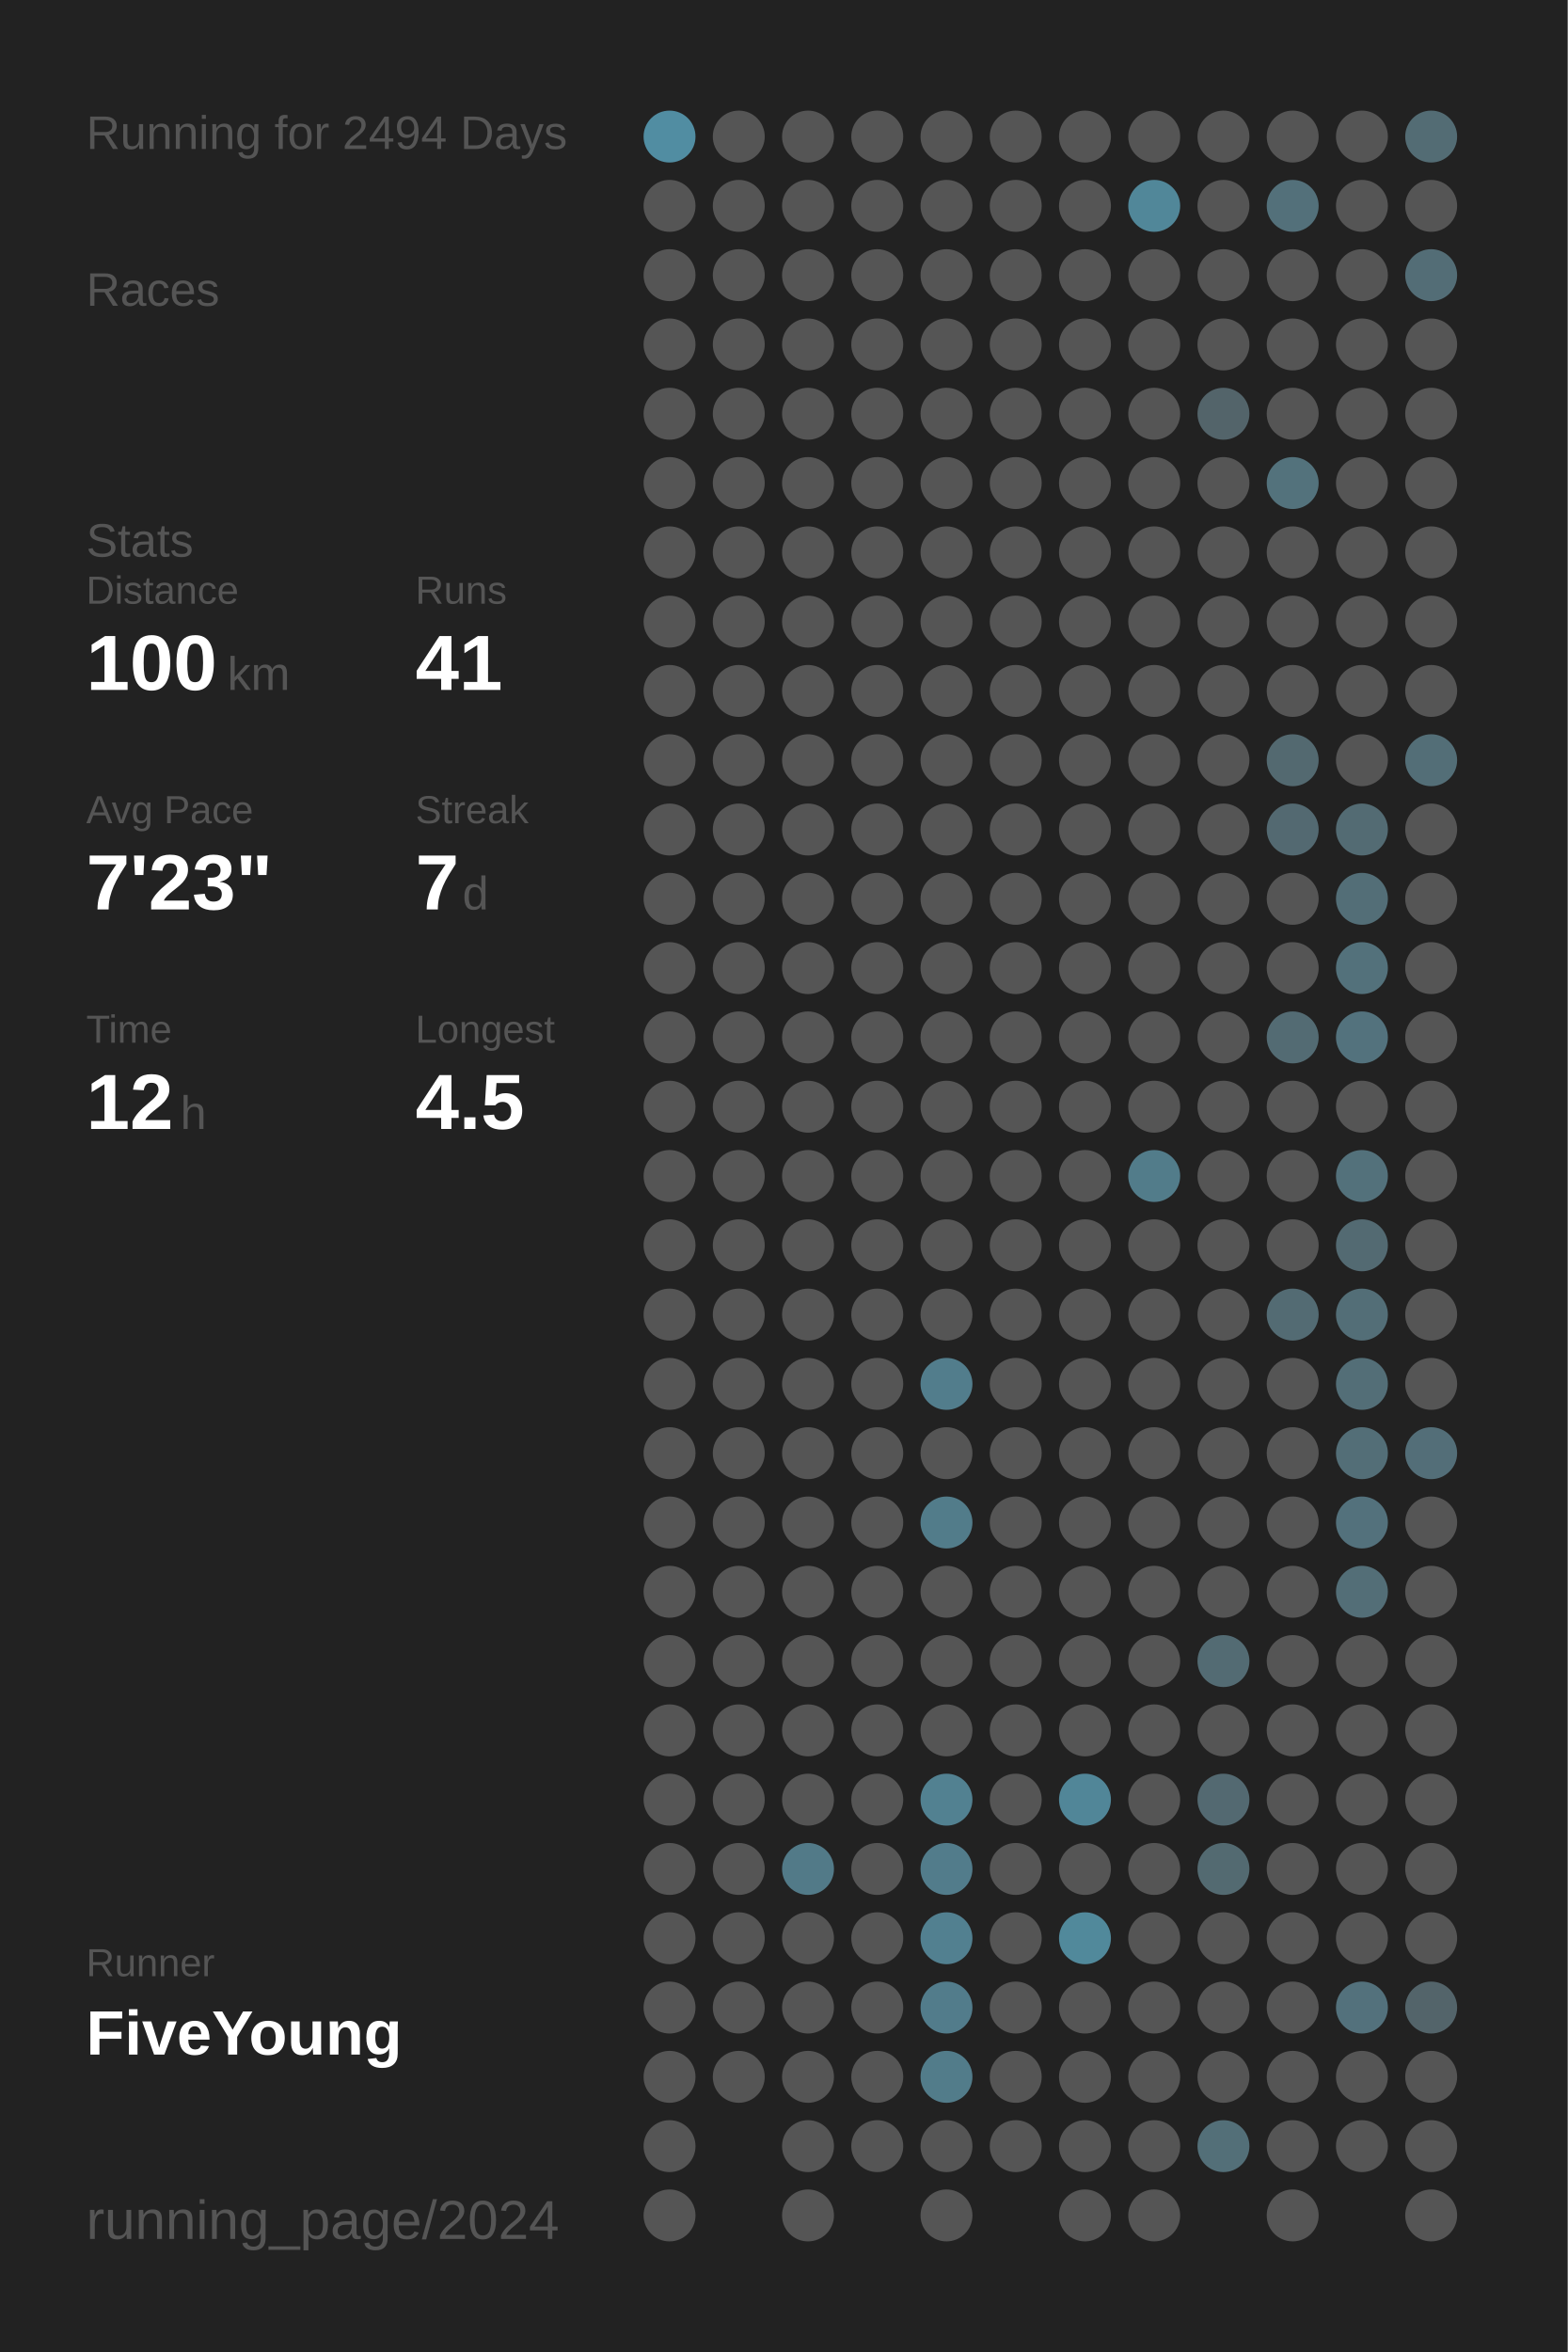
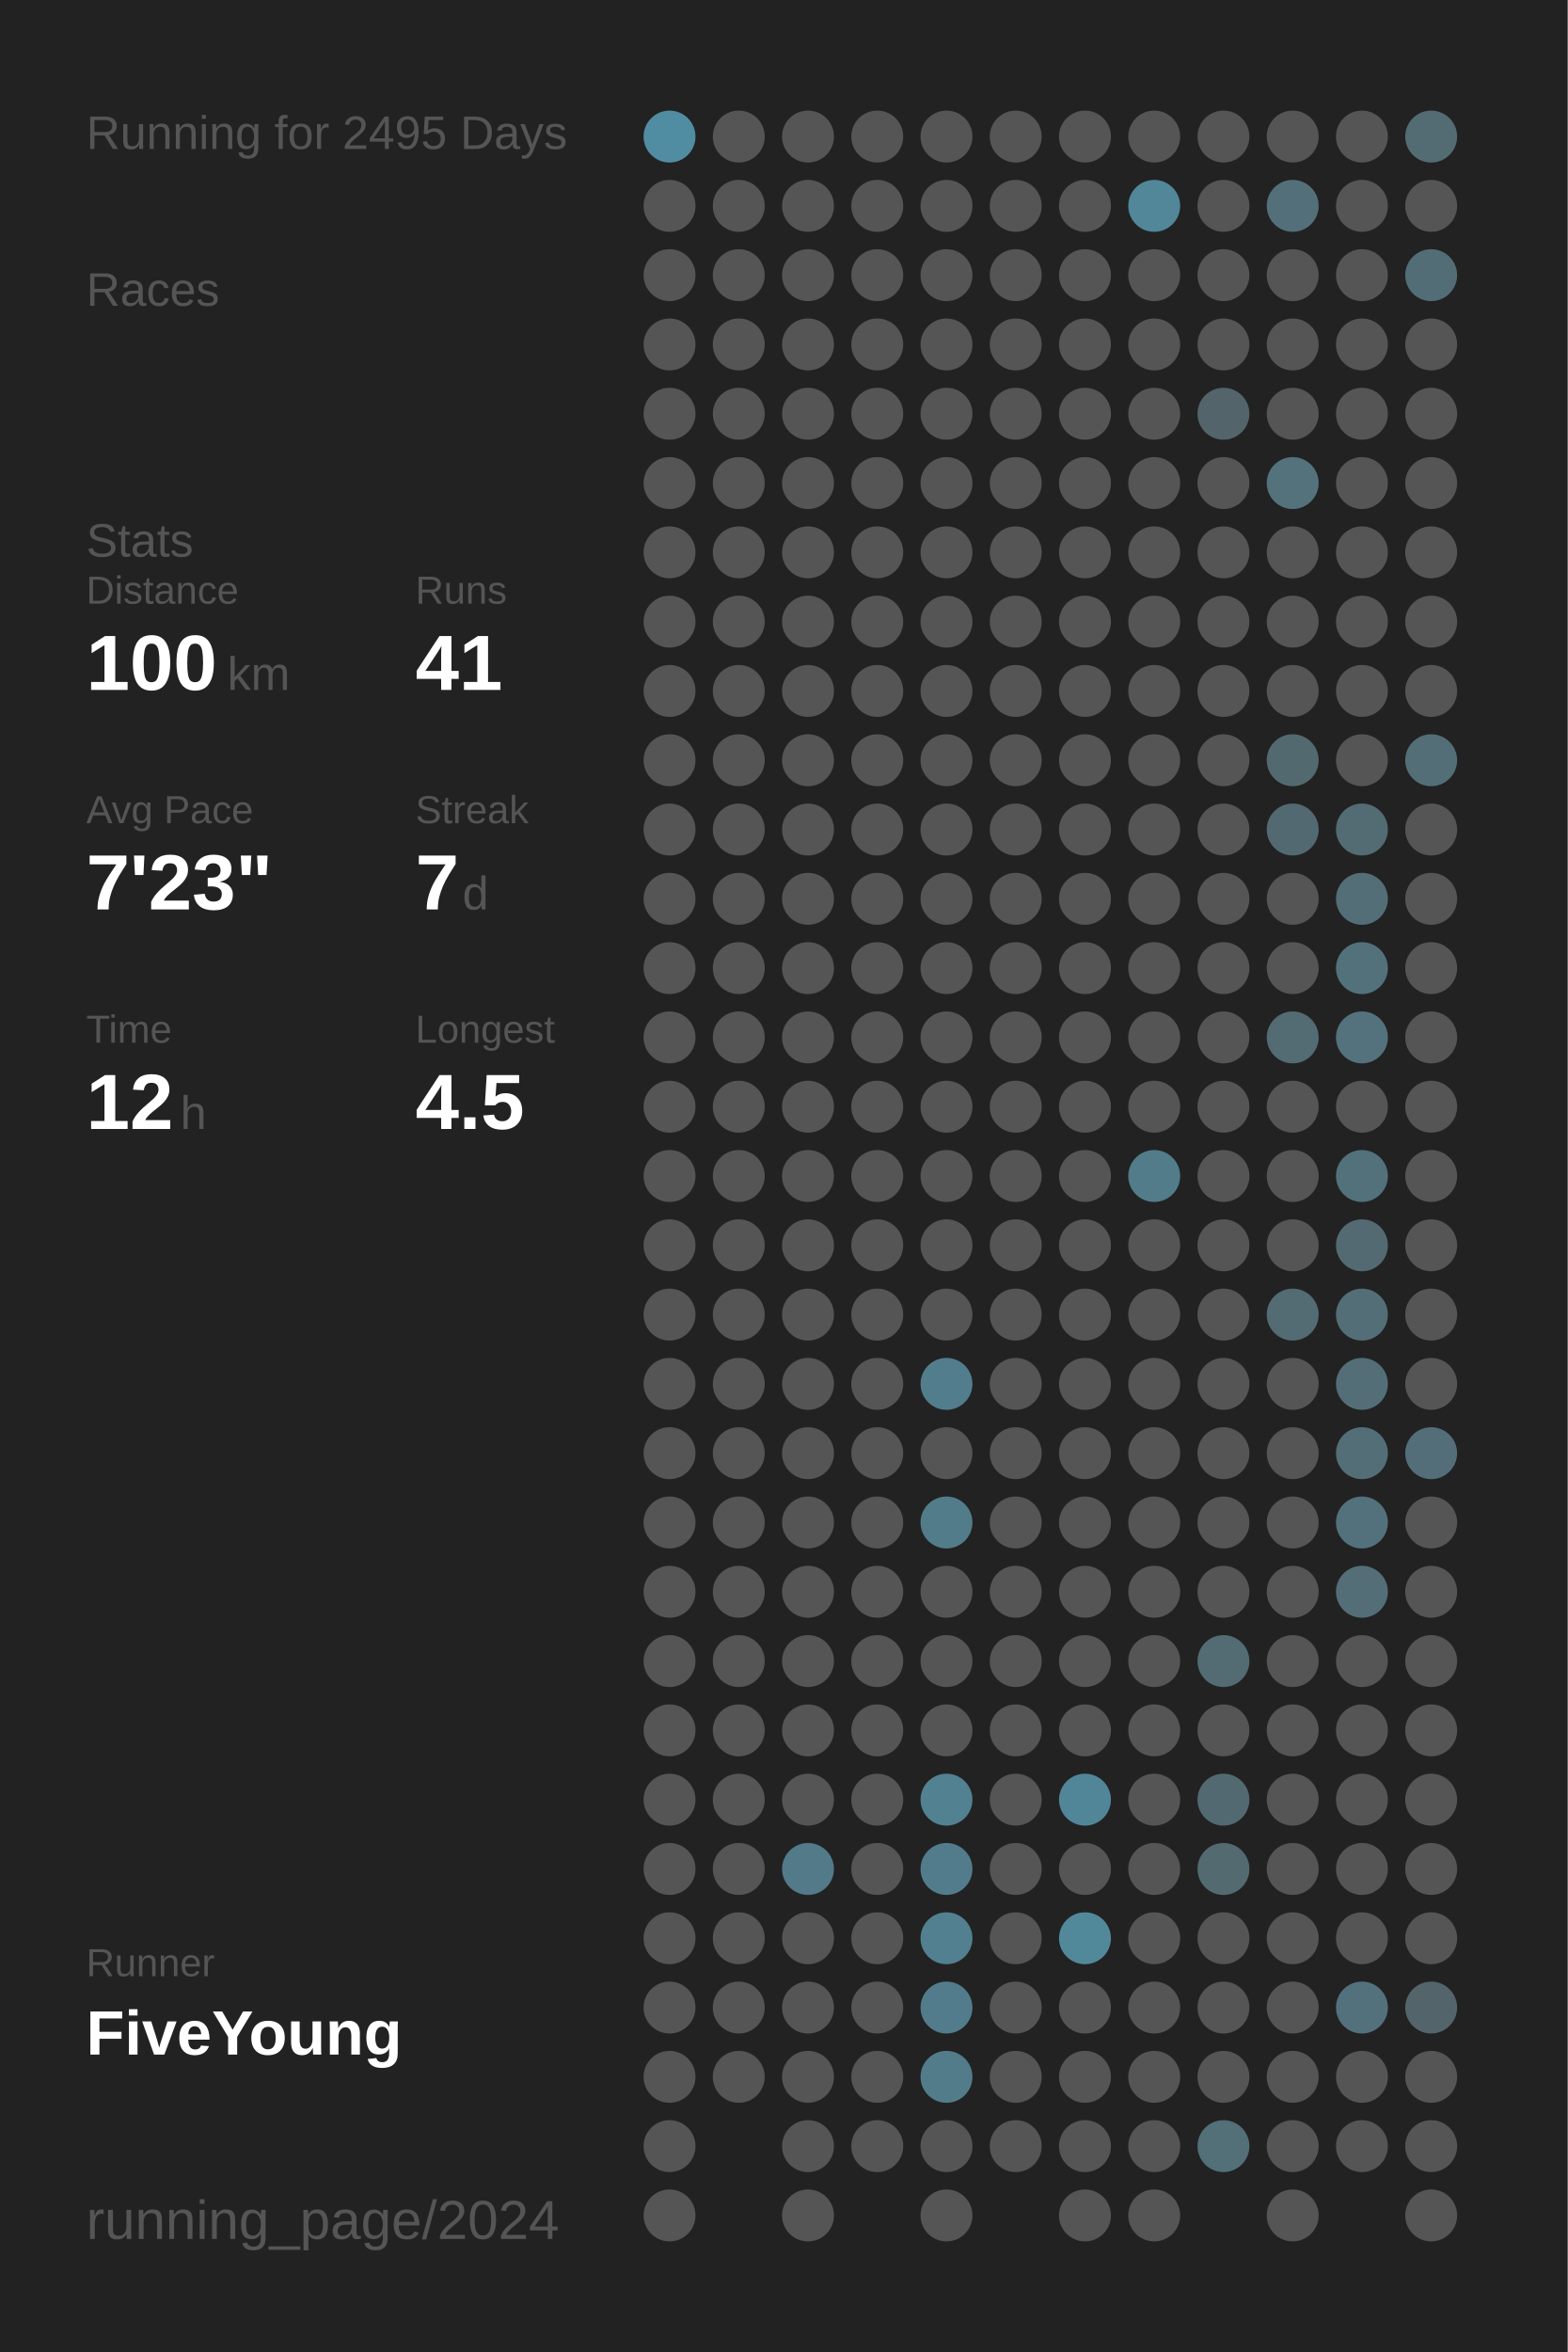
<svg xmlns="http://www.w3.org/2000/svg" baseProfile="full" height="300mm" version="1.1" viewBox="0,0,200,300" width="200mm">
  <defs />
  <rect fill="#222222" height="300" width="200" x="0" y="0" />
-   <text fill="#555555" style="font-size:6px; font-family:Arial;" x="11" y="19">Running for 2494 Days</text>
+   <text fill="#555555" style="font-size:6px; font-family:Arial;" x="11" y="19">Running for 2495 Days</text>
  <text fill="#555555" style="font-size:6px; font-family:Arial;" x="11" y="39">Races</text>
  <text fill="#555555" style="font-size:6px; font-family:Arial;" x="11" y="71">Stats</text>
  <text fill="#555555" style="font-size:5px; font-family:Arial;" x="11" y="77">Distance</text>
  <text fill="#FFFFFF" style="font-size:10px; font-family:Arial; font-weight:bold;" x="11" y="88">100</text>
  <text fill="#555555" style="font-size:6px; font-family:Arial;" x="29" y="88">km</text>
  <text fill="#555555" style="font-size:5px; font-family:Arial;" x="53" y="77">Runs</text>
  <text fill="#FFFFFF" style="font-size:10px; font-family:Arial; font-weight:bold;" x="53" y="88">41</text>
  <text fill="#555555" style="font-size:5px; font-family:Arial;" x="11" y="105">Avg Pace</text>
  <text fill="#FFFFFF" style="font-size:10px; font-family:Arial; font-weight:bold;" x="11" y="116">7'23"</text>
  <text fill="#555555" style="font-size:5px; font-family:Arial;" x="53" y="105">Streak</text>
  <text fill="#FFFFFF" style="font-size:10px; font-family:Arial; font-weight:bold;" x="53" y="116">7</text>
  <text fill="#555555" style="font-size:6px; font-family:Arial;" x="59" y="116">d</text>
  <text fill="#555555" style="font-size:5px; font-family:Arial;" x="11" y="133">Time</text>
  <text fill="#FFFFFF" style="font-size:10px; font-family:Arial; font-weight:bold;" x="11" y="144">12</text>
  <text fill="#555555" style="font-size:6px; font-family:Arial;" x="23" y="144">h</text>
  <text fill="#555555" style="font-size:5px; font-family:Arial;" x="53" y="133">Longest</text>
  <text fill="#FFFFFF" style="font-size:10px; font-family:Arial; font-weight:bold;" x="53" y="144">4.5</text>
  <text fill="#555555" style="font-size:5px; font-family:Arial;" x="11" y="252.065">Runner</text>
  <text fill="#FFFFFF" style="font-size:8px; font-family:Arial; font-weight:bold;" x="11" y="262.065">FiveYoung</text>
  <text fill="#555555" style="font-size:7px; font-family:Arial;" x="11" y="285.581">running_page/2024</text>
  <circle cx="85.417" cy="17.419" fill="#518da2" r="3.312" />
  <circle cx="85.417" cy="26.258" fill="#555555" r="3.312" />
  <circle cx="85.417" cy="35.097" fill="#555555" r="3.312" />
  <circle cx="85.417" cy="43.935" fill="#555555" r="3.312" />
  <circle cx="85.417" cy="52.774" fill="#555555" r="3.312" />
  <circle cx="85.417" cy="61.613" fill="#555555" r="3.312" />
  <circle cx="85.417" cy="70.452" fill="#555555" r="3.312" />
  <circle cx="85.417" cy="79.29" fill="#555555" r="3.312" />
  <circle cx="85.417" cy="88.129" fill="#555555" r="3.312" />
  <circle cx="85.417" cy="96.968" fill="#555555" r="3.312" />
  <circle cx="85.417" cy="105.806" fill="#555555" r="3.312" />
  <circle cx="85.417" cy="114.645" fill="#555555" r="3.312" />
  <circle cx="85.417" cy="123.484" fill="#555555" r="3.312" />
  <circle cx="85.417" cy="132.323" fill="#555555" r="3.312" />
  <circle cx="85.417" cy="141.161" fill="#555555" r="3.312" />
  <circle cx="85.417" cy="150" fill="#555555" r="3.312" />
  <circle cx="85.417" cy="158.839" fill="#555555" r="3.312" />
  <circle cx="85.417" cy="167.677" fill="#555555" r="3.312" />
  <circle cx="85.417" cy="176.516" fill="#555555" r="3.312" />
  <circle cx="85.417" cy="185.355" fill="#555555" r="3.312" />
  <circle cx="85.417" cy="194.194" fill="#555555" r="3.312" />
  <circle cx="85.417" cy="203.032" fill="#555555" r="3.312" />
  <circle cx="85.417" cy="211.871" fill="#555555" r="3.312" />
  <circle cx="85.417" cy="220.71" fill="#555555" r="3.312" />
  <circle cx="85.417" cy="229.548" fill="#555555" r="3.312" />
  <circle cx="85.417" cy="238.387" fill="#555555" r="3.312" />
  <circle cx="85.417" cy="247.226" fill="#555555" r="3.312" />
  <circle cx="85.417" cy="256.065" fill="#555555" r="3.312" />
  <circle cx="85.417" cy="264.903" fill="#555555" r="3.312" />
  <circle cx="85.417" cy="273.742" fill="#555555" r="3.312" />
  <circle cx="85.417" cy="282.581" fill="#555555" r="3.312" />
  <circle cx="94.25" cy="17.419" fill="#555555" r="3.312" />
  <circle cx="94.25" cy="26.258" fill="#555555" r="3.312" />
  <circle cx="94.25" cy="35.097" fill="#555555" r="3.312" />
  <circle cx="94.25" cy="43.935" fill="#555555" r="3.312" />
  <circle cx="94.25" cy="52.774" fill="#555555" r="3.312" />
  <circle cx="94.25" cy="61.613" fill="#555555" r="3.312" />
  <circle cx="94.25" cy="70.452" fill="#555555" r="3.312" />
  <circle cx="94.25" cy="79.29" fill="#555555" r="3.312" />
  <circle cx="94.25" cy="88.129" fill="#555555" r="3.312" />
  <circle cx="94.25" cy="96.968" fill="#555555" r="3.312" />
  <circle cx="94.25" cy="105.806" fill="#555555" r="3.312" />
  <circle cx="94.25" cy="114.645" fill="#555555" r="3.312" />
  <circle cx="94.25" cy="123.484" fill="#555555" r="3.312" />
  <circle cx="94.25" cy="132.323" fill="#555555" r="3.312" />
  <circle cx="94.25" cy="141.161" fill="#555555" r="3.312" />
  <circle cx="94.25" cy="150" fill="#555555" r="3.312" />
  <circle cx="94.25" cy="158.839" fill="#555555" r="3.312" />
  <circle cx="94.25" cy="167.677" fill="#555555" r="3.312" />
  <circle cx="94.25" cy="176.516" fill="#555555" r="3.312" />
  <circle cx="94.25" cy="185.355" fill="#555555" r="3.312" />
  <circle cx="94.25" cy="194.194" fill="#555555" r="3.312" />
  <circle cx="94.25" cy="203.032" fill="#555555" r="3.312" />
  <circle cx="94.25" cy="211.871" fill="#555555" r="3.312" />
  <circle cx="94.25" cy="220.71" fill="#555555" r="3.312" />
  <circle cx="94.25" cy="229.548" fill="#555555" r="3.312" />
  <circle cx="94.25" cy="238.387" fill="#555555" r="3.312" />
  <circle cx="94.25" cy="247.226" fill="#555555" r="3.312" />
  <circle cx="94.25" cy="256.065" fill="#555555" r="3.312" />
  <circle cx="94.25" cy="264.903" fill="#555555" r="3.312" />
  <circle cx="103.083" cy="17.419" fill="#555555" r="3.312" />
  <circle cx="103.083" cy="26.258" fill="#555555" r="3.312" />
  <circle cx="103.083" cy="35.097" fill="#555555" r="3.312" />
  <circle cx="103.083" cy="43.935" fill="#555555" r="3.312" />
  <circle cx="103.083" cy="52.774" fill="#555555" r="3.312" />
  <circle cx="103.083" cy="61.613" fill="#555555" r="3.312" />
  <circle cx="103.083" cy="70.452" fill="#555555" r="3.312" />
  <circle cx="103.083" cy="79.29" fill="#555555" r="3.312" />
  <circle cx="103.083" cy="88.129" fill="#555555" r="3.312" />
  <circle cx="103.083" cy="96.968" fill="#555555" r="3.312" />
  <circle cx="103.083" cy="105.806" fill="#555555" r="3.312" />
  <circle cx="103.083" cy="114.645" fill="#555555" r="3.312" />
  <circle cx="103.083" cy="123.484" fill="#555555" r="3.312" />
  <circle cx="103.083" cy="132.323" fill="#555555" r="3.312" />
  <circle cx="103.083" cy="141.161" fill="#555555" r="3.312" />
  <circle cx="103.083" cy="150" fill="#555555" r="3.312" />
  <circle cx="103.083" cy="158.839" fill="#555555" r="3.312" />
  <circle cx="103.083" cy="167.677" fill="#555555" r="3.312" />
  <circle cx="103.083" cy="176.516" fill="#555555" r="3.312" />
  <circle cx="103.083" cy="185.355" fill="#555555" r="3.312" />
  <circle cx="103.083" cy="194.194" fill="#555555" r="3.312" />
  <circle cx="103.083" cy="203.032" fill="#555555" r="3.312" />
  <circle cx="103.083" cy="211.871" fill="#555555" r="3.312" />
  <circle cx="103.083" cy="220.71" fill="#555555" r="3.312" />
  <circle cx="103.083" cy="229.548" fill="#555555" r="3.312" />
  <circle cx="103.083" cy="238.387" fill="#527a88" r="3.312" />
  <circle cx="103.083" cy="247.226" fill="#555555" r="3.312" />
  <circle cx="103.083" cy="256.065" fill="#555555" r="3.312" />
  <circle cx="103.083" cy="264.903" fill="#555555" r="3.312" />
  <circle cx="103.083" cy="273.742" fill="#555555" r="3.312" />
  <circle cx="103.083" cy="282.581" fill="#555555" r="3.312" />
  <circle cx="111.917" cy="17.419" fill="#555555" r="3.312" />
  <circle cx="111.917" cy="26.258" fill="#555555" r="3.312" />
  <circle cx="111.917" cy="35.097" fill="#555555" r="3.312" />
  <circle cx="111.917" cy="43.935" fill="#555555" r="3.312" />
  <circle cx="111.917" cy="52.774" fill="#555555" r="3.312" />
  <circle cx="111.917" cy="61.613" fill="#555555" r="3.312" />
  <circle cx="111.917" cy="70.452" fill="#555555" r="3.312" />
  <circle cx="111.917" cy="79.29" fill="#555555" r="3.312" />
  <circle cx="111.917" cy="88.129" fill="#555555" r="3.312" />
  <circle cx="111.917" cy="96.968" fill="#555555" r="3.312" />
  <circle cx="111.917" cy="105.806" fill="#555555" r="3.312" />
  <circle cx="111.917" cy="114.645" fill="#555555" r="3.312" />
  <circle cx="111.917" cy="123.484" fill="#555555" r="3.312" />
  <circle cx="111.917" cy="132.323" fill="#555555" r="3.312" />
  <circle cx="111.917" cy="141.161" fill="#555555" r="3.312" />
  <circle cx="111.917" cy="150" fill="#555555" r="3.312" />
  <circle cx="111.917" cy="158.839" fill="#555555" r="3.312" />
  <circle cx="111.917" cy="167.677" fill="#555555" r="3.312" />
  <circle cx="111.917" cy="176.516" fill="#555555" r="3.312" />
  <circle cx="111.917" cy="185.355" fill="#555555" r="3.312" />
  <circle cx="111.917" cy="194.194" fill="#555555" r="3.312" />
  <circle cx="111.917" cy="203.032" fill="#555555" r="3.312" />
  <circle cx="111.917" cy="211.871" fill="#555555" r="3.312" />
  <circle cx="111.917" cy="220.71" fill="#555555" r="3.312" />
  <circle cx="111.917" cy="229.548" fill="#555555" r="3.312" />
  <circle cx="111.917" cy="238.387" fill="#555555" r="3.312" />
  <circle cx="111.917" cy="247.226" fill="#555555" r="3.312" />
  <circle cx="111.917" cy="256.065" fill="#555555" r="3.312" />
  <circle cx="111.917" cy="264.903" fill="#555555" r="3.312" />
  <circle cx="111.917" cy="273.742" fill="#555555" r="3.312" />
  <circle cx="120.75" cy="17.419" fill="#555555" r="3.312" />
  <circle cx="120.75" cy="26.258" fill="#555555" r="3.312" />
  <circle cx="120.75" cy="35.097" fill="#555555" r="3.312" />
  <circle cx="120.75" cy="43.935" fill="#555555" r="3.312" />
  <circle cx="120.75" cy="52.774" fill="#555555" r="3.312" />
  <circle cx="120.75" cy="61.613" fill="#555555" r="3.312" />
  <circle cx="120.75" cy="70.452" fill="#555555" r="3.312" />
  <circle cx="120.75" cy="79.29" fill="#555555" r="3.312" />
  <circle cx="120.75" cy="88.129" fill="#555555" r="3.312" />
  <circle cx="120.75" cy="96.968" fill="#555555" r="3.312" />
  <circle cx="120.75" cy="105.806" fill="#555555" r="3.312" />
  <circle cx="120.75" cy="114.645" fill="#555555" r="3.312" />
  <circle cx="120.75" cy="123.484" fill="#555555" r="3.312" />
  <circle cx="120.75" cy="132.323" fill="#555555" r="3.312" />
  <circle cx="120.75" cy="141.161" fill="#555555" r="3.312" />
  <circle cx="120.75" cy="150" fill="#555555" r="3.312" />
  <circle cx="120.75" cy="158.839" fill="#555555" r="3.312" />
  <circle cx="120.75" cy="167.677" fill="#555555" r="3.312" />
  <circle cx="120.75" cy="176.516" fill="#527d8c" r="3.312" />
  <circle cx="120.75" cy="185.355" fill="#555555" r="3.312" />
  <circle cx="120.75" cy="194.194" fill="#527c8a" r="3.312" />
  <circle cx="120.75" cy="203.032" fill="#555555" r="3.312" />
  <circle cx="120.75" cy="211.871" fill="#555555" r="3.312" />
  <circle cx="120.75" cy="220.71" fill="#555555" r="3.312" />
  <circle cx="120.75" cy="229.548" fill="#528191" r="3.312" />
  <circle cx="120.75" cy="238.387" fill="#527c8b" r="3.312" />
  <circle cx="120.75" cy="247.226" fill="#528090" r="3.312" />
  <circle cx="120.75" cy="256.065" fill="#527c8b" r="3.312" />
  <circle cx="120.75" cy="264.903" fill="#527c8a" r="3.312" />
  <circle cx="120.75" cy="273.742" fill="#555555" r="3.312" />
  <circle cx="120.75" cy="282.581" fill="#555555" r="3.312" />
  <circle cx="129.583" cy="17.419" fill="#555555" r="3.312" />
  <circle cx="129.583" cy="26.258" fill="#555555" r="3.312" />
  <circle cx="129.583" cy="35.097" fill="#555555" r="3.312" />
  <circle cx="129.583" cy="43.935" fill="#555555" r="3.312" />
  <circle cx="129.583" cy="52.774" fill="#555555" r="3.312" />
  <circle cx="129.583" cy="61.613" fill="#555555" r="3.312" />
  <circle cx="129.583" cy="70.452" fill="#555555" r="3.312" />
  <circle cx="129.583" cy="79.29" fill="#555555" r="3.312" />
  <circle cx="129.583" cy="88.129" fill="#555555" r="3.312" />
  <circle cx="129.583" cy="96.968" fill="#555555" r="3.312" />
  <circle cx="129.583" cy="105.806" fill="#555555" r="3.312" />
  <circle cx="129.583" cy="114.645" fill="#555555" r="3.312" />
  <circle cx="129.583" cy="123.484" fill="#555555" r="3.312" />
  <circle cx="129.583" cy="132.323" fill="#555555" r="3.312" />
  <circle cx="129.583" cy="141.161" fill="#555555" r="3.312" />
  <circle cx="129.583" cy="150" fill="#555555" r="3.312" />
  <circle cx="129.583" cy="158.839" fill="#555555" r="3.312" />
  <circle cx="129.583" cy="167.677" fill="#555555" r="3.312" />
  <circle cx="129.583" cy="176.516" fill="#555555" r="3.312" />
  <circle cx="129.583" cy="185.355" fill="#555555" r="3.312" />
  <circle cx="129.583" cy="194.194" fill="#555555" r="3.312" />
  <circle cx="129.583" cy="203.032" fill="#555555" r="3.312" />
  <circle cx="129.583" cy="211.871" fill="#555555" r="3.312" />
  <circle cx="129.583" cy="220.71" fill="#555555" r="3.312" />
  <circle cx="129.583" cy="229.548" fill="#555555" r="3.312" />
  <circle cx="129.583" cy="238.387" fill="#555555" r="3.312" />
  <circle cx="129.583" cy="247.226" fill="#555555" r="3.312" />
  <circle cx="129.583" cy="256.065" fill="#555555" r="3.312" />
  <circle cx="129.583" cy="264.903" fill="#555555" r="3.312" />
  <circle cx="129.583" cy="273.742" fill="#555555" r="3.312" />
  <circle cx="138.417" cy="17.419" fill="#555555" r="3.312" />
  <circle cx="138.417" cy="26.258" fill="#555555" r="3.312" />
  <circle cx="138.417" cy="35.097" fill="#555555" r="3.312" />
  <circle cx="138.417" cy="43.935" fill="#555555" r="3.312" />
  <circle cx="138.417" cy="52.774" fill="#555555" r="3.312" />
  <circle cx="138.417" cy="61.613" fill="#555555" r="3.312" />
  <circle cx="138.417" cy="70.452" fill="#555555" r="3.312" />
  <circle cx="138.417" cy="79.29" fill="#555555" r="3.312" />
  <circle cx="138.417" cy="88.129" fill="#555555" r="3.312" />
  <circle cx="138.417" cy="96.968" fill="#555555" r="3.312" />
  <circle cx="138.417" cy="105.806" fill="#555555" r="3.312" />
  <circle cx="138.417" cy="114.645" fill="#555555" r="3.312" />
  <circle cx="138.417" cy="123.484" fill="#555555" r="3.312" />
  <circle cx="138.417" cy="132.323" fill="#555555" r="3.312" />
  <circle cx="138.417" cy="141.161" fill="#555555" r="3.312" />
  <circle cx="138.417" cy="150" fill="#555555" r="3.312" />
  <circle cx="138.417" cy="158.839" fill="#555555" r="3.312" />
  <circle cx="138.417" cy="167.677" fill="#555555" r="3.312" />
  <circle cx="138.417" cy="176.516" fill="#555555" r="3.312" />
  <circle cx="138.417" cy="185.355" fill="#555555" r="3.312" />
  <circle cx="138.417" cy="194.194" fill="#555555" r="3.312" />
  <circle cx="138.417" cy="203.032" fill="#555555" r="3.312" />
  <circle cx="138.417" cy="211.871" fill="#555555" r="3.312" />
  <circle cx="138.417" cy="220.71" fill="#555555" r="3.312" />
  <circle cx="138.417" cy="229.548" fill="#518698" r="3.312" />
  <circle cx="138.417" cy="238.387" fill="#555555" r="3.312" />
  <circle cx="138.417" cy="247.226" fill="#51899b" r="3.312" />
  <circle cx="138.417" cy="256.065" fill="#555555" r="3.312" />
  <circle cx="138.417" cy="264.903" fill="#555555" r="3.312" />
  <circle cx="138.417" cy="273.742" fill="#555555" r="3.312" />
  <circle cx="138.417" cy="282.581" fill="#555555" r="3.312" />
  <circle cx="147.25" cy="17.419" fill="#555555" r="3.312" />
  <circle cx="147.25" cy="26.258" fill="#518799" r="3.312" />
  <circle cx="147.25" cy="35.097" fill="#555555" r="3.312" />
  <circle cx="147.25" cy="43.935" fill="#555555" r="3.312" />
  <circle cx="147.25" cy="52.774" fill="#555555" r="3.312" />
  <circle cx="147.25" cy="61.613" fill="#555555" r="3.312" />
  <circle cx="147.25" cy="70.452" fill="#555555" r="3.312" />
  <circle cx="147.25" cy="79.29" fill="#555555" r="3.312" />
  <circle cx="147.25" cy="88.129" fill="#555555" r="3.312" />
  <circle cx="147.25" cy="96.968" fill="#555555" r="3.312" />
  <circle cx="147.25" cy="105.806" fill="#555555" r="3.312" />
  <circle cx="147.25" cy="114.645" fill="#555555" r="3.312" />
  <circle cx="147.25" cy="123.484" fill="#555555" r="3.312" />
  <circle cx="147.25" cy="132.323" fill="#555555" r="3.312" />
  <circle cx="147.25" cy="141.161" fill="#555555" r="3.312" />
  <circle cx="147.25" cy="150" fill="#527c8a" r="3.312" />
  <circle cx="147.25" cy="158.839" fill="#555555" r="3.312" />
  <circle cx="147.25" cy="167.677" fill="#555555" r="3.312" />
  <circle cx="147.25" cy="176.516" fill="#555555" r="3.312" />
  <circle cx="147.25" cy="185.355" fill="#555555" r="3.312" />
  <circle cx="147.25" cy="194.194" fill="#555555" r="3.312" />
  <circle cx="147.25" cy="203.032" fill="#555555" r="3.312" />
  <circle cx="147.25" cy="211.871" fill="#555555" r="3.312" />
  <circle cx="147.25" cy="220.71" fill="#555555" r="3.312" />
  <circle cx="147.25" cy="229.548" fill="#555555" r="3.312" />
  <circle cx="147.25" cy="238.387" fill="#555555" r="3.312" />
  <circle cx="147.25" cy="247.226" fill="#555555" r="3.312" />
  <circle cx="147.25" cy="256.065" fill="#555555" r="3.312" />
  <circle cx="147.25" cy="264.903" fill="#555555" r="3.312" />
  <circle cx="147.25" cy="273.742" fill="#555555" r="3.312" />
  <circle cx="147.25" cy="282.581" fill="#555555" r="3.312" />
  <circle cx="156.083" cy="17.419" fill="#555555" r="3.312" />
  <circle cx="156.083" cy="26.258" fill="#555555" r="3.312" />
  <circle cx="156.083" cy="35.097" fill="#555555" r="3.312" />
  <circle cx="156.083" cy="43.935" fill="#555555" r="3.312" />
  <circle cx="156.083" cy="52.774" fill="#53646a" r="3.312" />
  <circle cx="156.083" cy="61.613" fill="#555555" r="3.312" />
  <circle cx="156.083" cy="70.452" fill="#555555" r="3.312" />
  <circle cx="156.083" cy="79.29" fill="#555555" r="3.312" />
  <circle cx="156.083" cy="88.129" fill="#555555" r="3.312" />
  <circle cx="156.083" cy="96.968" fill="#555555" r="3.312" />
  <circle cx="156.083" cy="105.806" fill="#555555" r="3.312" />
  <circle cx="156.083" cy="114.645" fill="#555555" r="3.312" />
  <circle cx="156.083" cy="123.484" fill="#555555" r="3.312" />
  <circle cx="156.083" cy="132.323" fill="#555555" r="3.312" />
  <circle cx="156.083" cy="141.161" fill="#555555" r="3.312" />
  <circle cx="156.083" cy="150" fill="#555555" r="3.312" />
  <circle cx="156.083" cy="158.839" fill="#555555" r="3.312" />
  <circle cx="156.083" cy="167.677" fill="#555555" r="3.312" />
  <circle cx="156.083" cy="176.516" fill="#555555" r="3.312" />
  <circle cx="156.083" cy="185.355" fill="#555555" r="3.312" />
  <circle cx="156.083" cy="194.194" fill="#555555" r="3.312" />
  <circle cx="156.083" cy="203.032" fill="#555555" r="3.312" />
  <circle cx="156.083" cy="211.871" fill="#536b73" r="3.312" />
  <circle cx="156.083" cy="220.71" fill="#555555" r="3.312" />
  <circle cx="156.083" cy="229.548" fill="#536971" r="3.312" />
  <circle cx="156.083" cy="238.387" fill="#536a71" r="3.312" />
  <circle cx="156.083" cy="247.226" fill="#555555" r="3.312" />
  <circle cx="156.083" cy="256.065" fill="#555555" r="3.312" />
  <circle cx="156.083" cy="264.903" fill="#555555" r="3.312" />
  <circle cx="156.083" cy="273.742" fill="#536f78" r="3.312" />
  <circle cx="164.917" cy="17.419" fill="#555555" r="3.312" />
  <circle cx="164.917" cy="26.258" fill="#53707a" r="3.312" />
  <circle cx="164.917" cy="35.097" fill="#555555" r="3.312" />
  <circle cx="164.917" cy="43.935" fill="#555555" r="3.312" />
  <circle cx="164.917" cy="52.774" fill="#555555" r="3.312" />
  <circle cx="164.917" cy="61.613" fill="#53727c" r="3.312" />
  <circle cx="164.917" cy="70.452" fill="#555555" r="3.312" />
  <circle cx="164.917" cy="79.29" fill="#555555" r="3.312" />
  <circle cx="164.917" cy="88.129" fill="#555555" r="3.312" />
  <circle cx="164.917" cy="96.968" fill="#536970" r="3.312" />
  <circle cx="164.917" cy="105.806" fill="#536971" r="3.312" />
  <circle cx="164.917" cy="114.645" fill="#555555" r="3.312" />
  <circle cx="164.917" cy="123.484" fill="#555555" r="3.312" />
  <circle cx="164.917" cy="132.323" fill="#536b73" r="3.312" />
  <circle cx="164.917" cy="141.161" fill="#555555" r="3.312" />
  <circle cx="164.917" cy="150" fill="#555555" r="3.312" />
  <circle cx="164.917" cy="158.839" fill="#555555" r="3.312" />
  <circle cx="164.917" cy="167.677" fill="#536b73" r="3.312" />
  <circle cx="164.917" cy="176.516" fill="#555555" r="3.312" />
  <circle cx="164.917" cy="185.355" fill="#555555" r="3.312" />
  <circle cx="164.917" cy="194.194" fill="#555555" r="3.312" />
  <circle cx="164.917" cy="203.032" fill="#555555" r="3.312" />
  <circle cx="164.917" cy="211.871" fill="#555555" r="3.312" />
  <circle cx="164.917" cy="220.71" fill="#555555" r="3.312" />
  <circle cx="164.917" cy="229.548" fill="#555555" r="3.312" />
  <circle cx="164.917" cy="238.387" fill="#555555" r="3.312" />
  <circle cx="164.917" cy="247.226" fill="#555555" r="3.312" />
  <circle cx="164.917" cy="256.065" fill="#555555" r="3.312" />
  <circle cx="164.917" cy="264.903" fill="#555555" r="3.312" />
  <circle cx="164.917" cy="273.742" fill="#555555" r="3.312" />
  <circle cx="164.917" cy="282.581" fill="#555555" r="3.312" />
  <circle cx="173.75" cy="17.419" fill="#555555" r="3.312" />
  <circle cx="173.75" cy="26.258" fill="#555555" r="3.312" />
  <circle cx="173.75" cy="35.097" fill="#555555" r="3.312" />
  <circle cx="173.75" cy="43.935" fill="#555555" r="3.312" />
  <circle cx="173.75" cy="52.774" fill="#555555" r="3.312" />
  <circle cx="173.75" cy="61.613" fill="#555555" r="3.312" />
  <circle cx="173.75" cy="70.452" fill="#555555" r="3.312" />
  <circle cx="173.75" cy="79.29" fill="#555555" r="3.312" />
  <circle cx="173.75" cy="88.129" fill="#555555" r="3.312" />
  <circle cx="173.75" cy="96.968" fill="#555555" r="3.312" />
  <circle cx="173.75" cy="105.806" fill="#536b73" r="3.312" />
  <circle cx="173.75" cy="114.645" fill="#536e77" r="3.312" />
  <circle cx="173.75" cy="123.484" fill="#53717b" r="3.312" />
  <circle cx="173.75" cy="132.323" fill="#53727d" r="3.312" />
  <circle cx="173.75" cy="141.161" fill="#555555" r="3.312" />
  <circle cx="173.75" cy="150" fill="#53717b" r="3.312" />
  <circle cx="173.75" cy="158.839" fill="#536a72" r="3.312" />
  <circle cx="173.75" cy="167.677" fill="#536e77" r="3.312" />
  <circle cx="173.75" cy="176.516" fill="#536e77" r="3.312" />
  <circle cx="173.75" cy="185.355" fill="#536e77" r="3.312" />
  <circle cx="173.75" cy="194.194" fill="#53717c" r="3.312" />
  <circle cx="173.75" cy="203.032" fill="#536e77" r="3.312" />
  <circle cx="173.75" cy="211.871" fill="#555555" r="3.312" />
  <circle cx="173.75" cy="220.71" fill="#555555" r="3.312" />
  <circle cx="173.75" cy="229.548" fill="#555555" r="3.312" />
  <circle cx="173.75" cy="238.387" fill="#555555" r="3.312" />
  <circle cx="173.75" cy="247.226" fill="#555555" r="3.312" />
  <circle cx="173.75" cy="256.065" fill="#53717c" r="3.312" />
  <circle cx="173.75" cy="264.903" fill="#555555" r="3.312" />
  <circle cx="173.75" cy="273.742" fill="#555555" r="3.312" />
  <circle cx="182.583" cy="17.419" fill="#536c74" r="3.312" />
  <circle cx="182.583" cy="26.258" fill="#555555" r="3.312" />
  <circle cx="182.583" cy="35.097" fill="#536d76" r="3.312" />
  <circle cx="182.583" cy="43.935" fill="#555555" r="3.312" />
  <circle cx="182.583" cy="52.774" fill="#555555" r="3.312" />
  <circle cx="182.583" cy="61.613" fill="#555555" r="3.312" />
  <circle cx="182.583" cy="70.452" fill="#555555" r="3.312" />
  <circle cx="182.583" cy="79.29" fill="#555555" r="3.312" />
  <circle cx="182.583" cy="88.129" fill="#555555" r="3.312" />
  <circle cx="182.583" cy="96.968" fill="#536e77" r="3.312" />
  <circle cx="182.583" cy="105.806" fill="#555555" r="3.312" />
  <circle cx="182.583" cy="114.645" fill="#555555" r="3.312" />
  <circle cx="182.583" cy="123.484" fill="#555555" r="3.312" />
  <circle cx="182.583" cy="132.323" fill="#555555" r="3.312" />
  <circle cx="182.583" cy="141.161" fill="#555555" r="3.312" />
  <circle cx="182.583" cy="150" fill="#555555" r="3.312" />
  <circle cx="182.583" cy="158.839" fill="#555555" r="3.312" />
  <circle cx="182.583" cy="167.677" fill="#555555" r="3.312" />
  <circle cx="182.583" cy="176.516" fill="#555555" r="3.312" />
  <circle cx="182.583" cy="185.355" fill="#536e78" r="3.312" />
  <circle cx="182.583" cy="194.194" fill="#555555" r="3.312" />
  <circle cx="182.583" cy="203.032" fill="#555555" r="3.312" />
  <circle cx="182.583" cy="211.871" fill="#555555" r="3.312" />
  <circle cx="182.583" cy="220.71" fill="#555555" r="3.312" />
  <circle cx="182.583" cy="229.548" fill="#555555" r="3.312" />
  <circle cx="182.583" cy="238.387" fill="#555555" r="3.312" />
  <circle cx="182.583" cy="247.226" fill="#555555" r="3.312" />
  <circle cx="182.583" cy="256.065" fill="#53646a" r="3.312" />
  <circle cx="182.583" cy="264.903" fill="#555555" r="3.312" />
  <circle cx="182.583" cy="273.742" fill="#555555" r="3.312" />
  <circle cx="182.583" cy="282.581" fill="#555555" r="3.312" />
</svg>
